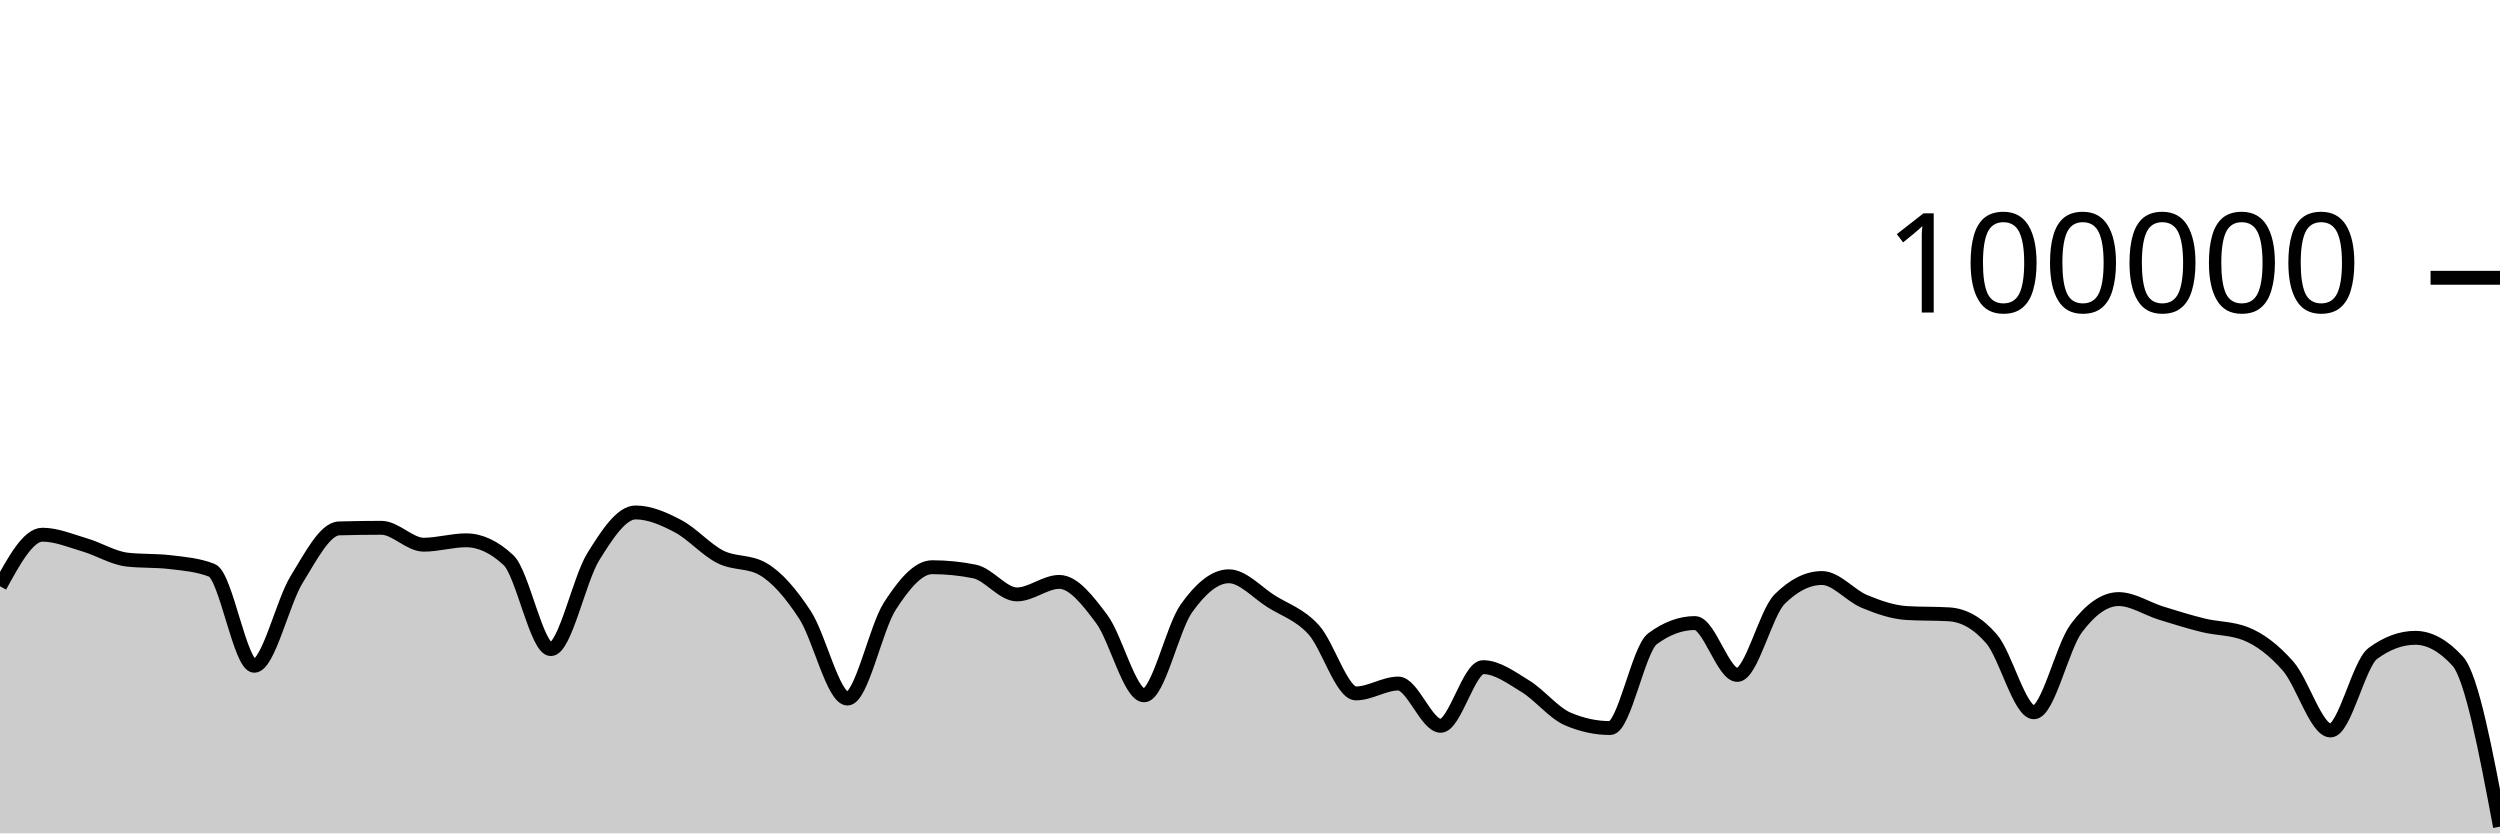
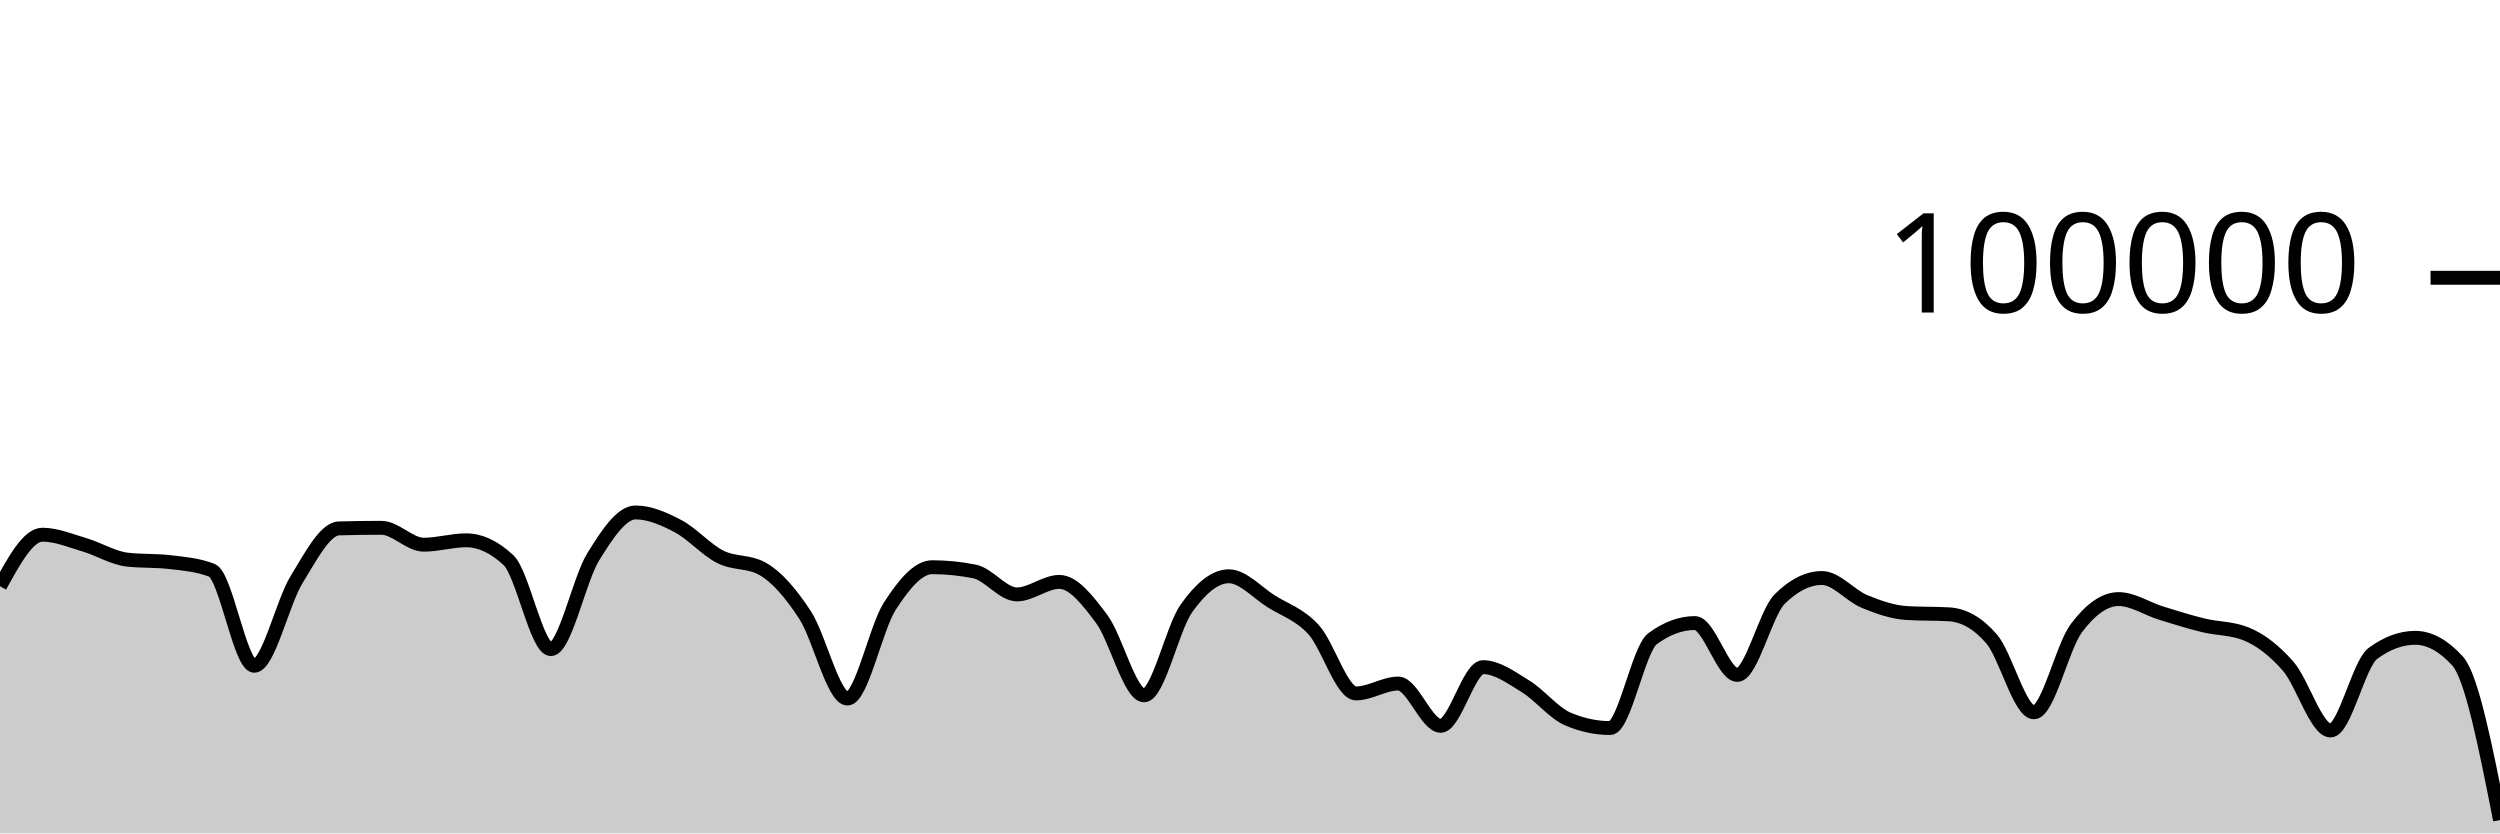
<svg xmlns="http://www.w3.org/2000/svg" viewBox="0 0 180 60">
  <g transform="translate(0,20)">
-     <path class="area" fill="rgba(0, 0, 0, 0.2)" d="M0,22.212C1.017,20.355,2.034,18.498,3.051,18.498C4.068,18.498,5.085,18.934,6.102,19.234C7.119,19.533,8.136,20.175,9.153,20.292C10.169,20.41,11.186,20.351,12.203,20.469C13.22,20.586,14.237,20.666,15.254,21.061C16.271,21.455,17.288,27.936,18.305,27.936C19.322,27.936,20.339,23.374,21.356,21.725C22.373,20.077,23.39,18.075,24.407,18.045C25.424,18.016,26.441,18.001,27.458,18.001C28.475,18.001,29.492,19.218,30.508,19.218C31.525,19.218,32.542,18.902,33.559,18.902C34.576,18.902,35.593,19.378,36.61,20.33C37.627,21.282,38.644,26.737,39.661,26.737C40.678,26.737,41.695,21.73,42.712,20.09C43.729,18.449,44.746,16.896,45.763,16.896C46.78,16.896,47.797,17.348,48.814,17.881C49.831,18.414,50.847,19.581,51.864,20.094C52.881,20.607,53.898,20.383,54.915,20.96C55.932,21.536,56.949,22.726,57.966,24.282C58.983,25.838,60,30.296,61.017,30.296C62.034,30.296,63.051,25.218,64.068,23.642C65.085,22.066,66.102,20.839,67.119,20.839C68.136,20.839,69.153,20.942,70.169,21.146C71.186,21.351,72.203,22.798,73.22,22.798C74.237,22.798,75.254,21.896,76.271,21.896C77.288,21.896,78.305,23.206,79.322,24.567C80.339,25.928,81.356,30.063,82.373,30.063C83.39,30.063,84.407,25.227,85.424,23.799C86.441,22.37,87.458,21.492,88.475,21.492C89.492,21.492,90.508,22.657,91.525,23.296C92.542,23.936,93.559,24.225,94.576,25.33C95.593,26.435,96.61,29.926,97.627,29.926C98.644,29.926,99.661,29.215,100.678,29.215C101.695,29.215,102.712,32.258,103.729,32.258C104.746,32.258,105.763,28.034,106.78,28.034C107.797,28.034,108.814,28.789,109.831,29.411C110.847,30.033,111.864,31.33,112.881,31.766C113.898,32.202,114.915,32.42,115.932,32.42C116.949,32.42,117.966,26.74,118.983,25.988C120,25.236,121.017,24.86,122.034,24.86C123.051,24.86,124.068,28.595,125.085,28.595C126.102,28.595,127.119,24.147,128.136,23.135C129.153,22.123,130.169,21.617,131.186,21.617C132.203,21.617,133.22,22.882,134.237,23.302C135.254,23.723,136.271,24.078,137.288,24.14C138.305,24.202,139.322,24.171,140.339,24.232C141.356,24.294,142.373,24.82,143.39,25.996C144.407,27.171,145.424,31.285,146.441,31.285C147.458,31.285,148.475,26.596,149.492,25.238C150.508,23.879,151.525,23.134,152.542,23.134C153.559,23.134,154.576,23.827,155.593,24.142C156.61,24.457,157.627,24.776,158.644,25.024C159.661,25.272,160.678,25.226,161.695,25.63C162.712,26.034,163.729,26.806,164.746,27.966C165.763,29.127,166.78,32.595,167.797,32.595C168.814,32.595,169.831,27.795,170.847,27.046C171.864,26.297,172.881,25.923,173.898,25.923C174.915,25.923,175.932,26.48,176.949,27.596C177.966,28.711,178.983,34.116,180,39.52L180,40C178.983,40,177.966,40,176.949,40C175.932,40,174.915,40,173.898,40C172.881,40,171.864,40,170.847,40C169.831,40,168.814,40,167.797,40C166.78,40,165.763,40,164.746,40C163.729,40,162.712,40,161.695,40C160.678,40,159.661,40,158.644,40C157.627,40,156.61,40,155.593,40C154.576,40,153.559,40,152.542,40C151.525,40,150.508,40,149.492,40C148.475,40,147.458,40,146.441,40C145.424,40,144.407,40,143.39,40C142.373,40,141.356,40,140.339,40C139.322,40,138.305,40,137.288,40C136.271,40,135.254,40,134.237,40C133.22,40,132.203,40,131.186,40C130.169,40,129.153,40,128.136,40C127.119,40,126.102,40,125.085,40C124.068,40,123.051,40,122.034,40C121.017,40,120,40,118.983,40C117.966,40,116.949,40,115.932,40C114.915,40,113.898,40,112.881,40C111.864,40,110.847,40,109.831,40C108.814,40,107.797,40,106.78,40C105.763,40,104.746,40,103.729,40C102.712,40,101.695,40,100.678,40C99.661,40,98.644,40,97.627,40C96.61,40,95.593,40,94.576,40C93.559,40,92.542,40,91.525,40C90.508,40,89.492,40,88.475,40C87.458,40,86.441,40,85.424,40C84.407,40,83.39,40,82.373,40C81.356,40,80.339,40,79.322,40C78.305,40,77.288,40,76.271,40C75.254,40,74.237,40,73.22,40C72.203,40,71.186,40,70.169,40C69.153,40,68.136,40,67.119,40C66.102,40,65.085,40,64.068,40C63.051,40,62.034,40,61.017,40C60,40,58.983,40,57.966,40C56.949,40,55.932,40,54.915,40C53.898,40,52.881,40,51.864,40C50.847,40,49.831,40,48.814,40C47.797,40,46.78,40,45.763,40C44.746,40,43.729,40,42.712,40C41.695,40,40.678,40,39.661,40C38.644,40,37.627,40,36.61,40C35.593,40,34.576,40,33.559,40C32.542,40,31.525,40,30.508,40C29.492,40,28.475,40,27.458,40C26.441,40,25.424,40,24.407,40C23.39,40,22.373,40,21.356,40C20.339,40,19.322,40,18.305,40C17.288,40,16.271,40,15.254,40C14.237,40,13.22,40,12.203,40C11.186,40,10.169,40,9.153,40C8.136,40,7.119,40,6.102,40C5.085,40,4.068,40,3.051,40C2.034,40,1.017,40,0,40Z" />
-     <path class="line" stroke="black" fill="none" d="M0,22.212C1.017,20.355,2.034,18.498,3.051,18.498C4.068,18.498,5.085,18.934,6.102,19.234C7.119,19.533,8.136,20.175,9.153,20.292C10.169,20.41,11.186,20.351,12.203,20.469C13.22,20.586,14.237,20.666,15.254,21.061C16.271,21.455,17.288,27.936,18.305,27.936C19.322,27.936,20.339,23.374,21.356,21.725C22.373,20.077,23.39,18.075,24.407,18.045C25.424,18.016,26.441,18.001,27.458,18.001C28.475,18.001,29.492,19.218,30.508,19.218C31.525,19.218,32.542,18.902,33.559,18.902C34.576,18.902,35.593,19.378,36.61,20.33C37.627,21.282,38.644,26.737,39.661,26.737C40.678,26.737,41.695,21.73,42.712,20.09C43.729,18.449,44.746,16.896,45.763,16.896C46.78,16.896,47.797,17.348,48.814,17.881C49.831,18.414,50.847,19.581,51.864,20.094C52.881,20.607,53.898,20.383,54.915,20.96C55.932,21.536,56.949,22.726,57.966,24.282C58.983,25.838,60,30.296,61.017,30.296C62.034,30.296,63.051,25.218,64.068,23.642C65.085,22.066,66.102,20.839,67.119,20.839C68.136,20.839,69.153,20.942,70.169,21.146C71.186,21.351,72.203,22.798,73.22,22.798C74.237,22.798,75.254,21.896,76.271,21.896C77.288,21.896,78.305,23.206,79.322,24.567C80.339,25.928,81.356,30.063,82.373,30.063C83.39,30.063,84.407,25.227,85.424,23.799C86.441,22.37,87.458,21.492,88.475,21.492C89.492,21.492,90.508,22.657,91.525,23.296C92.542,23.936,93.559,24.225,94.576,25.33C95.593,26.435,96.61,29.926,97.627,29.926C98.644,29.926,99.661,29.215,100.678,29.215C101.695,29.215,102.712,32.258,103.729,32.258C104.746,32.258,105.763,28.034,106.78,28.034C107.797,28.034,108.814,28.789,109.831,29.411C110.847,30.033,111.864,31.33,112.881,31.766C113.898,32.202,114.915,32.42,115.932,32.42C116.949,32.42,117.966,26.74,118.983,25.988C120,25.236,121.017,24.86,122.034,24.86C123.051,24.86,124.068,28.595,125.085,28.595C126.102,28.595,127.119,24.147,128.136,23.135C129.153,22.123,130.169,21.617,131.186,21.617C132.203,21.617,133.22,22.882,134.237,23.302C135.254,23.723,136.271,24.078,137.288,24.14C138.305,24.202,139.322,24.171,140.339,24.232C141.356,24.294,142.373,24.82,143.39,25.996C144.407,27.171,145.424,31.285,146.441,31.285C147.458,31.285,148.475,26.596,149.492,25.238C150.508,23.879,151.525,23.134,152.542,23.134C153.559,23.134,154.576,23.827,155.593,24.142C156.61,24.457,157.627,24.776,158.644,25.024C159.661,25.272,160.678,25.226,161.695,25.63C162.712,26.034,163.729,26.806,164.746,27.966C165.763,29.127,166.78,32.595,167.797,32.595C168.814,32.595,169.831,27.795,170.847,27.046C171.864,26.297,172.881,25.923,173.898,25.923C174.915,25.923,175.932,26.48,176.949,27.596C177.966,28.711,178.983,34.116,180,39.52" />
+     <path class="area" fill="rgba(0, 0, 0, 0.2)" d="M0,22.212C1.017,20.355,2.034,18.498,3.051,18.498C4.068,18.498,5.085,18.934,6.102,19.234C7.119,19.533,8.136,20.175,9.153,20.292C10.169,20.41,11.186,20.351,12.203,20.469C13.22,20.586,14.237,20.666,15.254,21.061C16.271,21.455,17.288,27.936,18.305,27.936C19.322,27.936,20.339,23.374,21.356,21.725C22.373,20.077,23.39,18.075,24.407,18.045C25.424,18.016,26.441,18.001,27.458,18.001C28.475,18.001,29.492,19.218,30.508,19.218C31.525,19.218,32.542,18.902,33.559,18.902C34.576,18.902,35.593,19.378,36.61,20.33C37.627,21.282,38.644,26.737,39.661,26.737C40.678,26.737,41.695,21.73,42.712,20.09C43.729,18.449,44.746,16.896,45.763,16.896C46.78,16.896,47.797,17.348,48.814,17.881C49.831,18.414,50.847,19.581,51.864,20.094C52.881,20.607,53.898,20.383,54.915,20.96C55.932,21.536,56.949,22.726,57.966,24.282C58.983,25.838,60,30.296,61.017,30.296C62.034,30.296,63.051,25.218,64.068,23.642C65.085,22.066,66.102,20.839,67.119,20.839C68.136,20.839,69.153,20.942,70.169,21.146C71.186,21.351,72.203,22.798,73.22,22.798C74.237,22.798,75.254,21.896,76.271,21.896C77.288,21.896,78.305,23.206,79.322,24.567C80.339,25.928,81.356,30.063,82.373,30.063C83.39,30.063,84.407,25.227,85.424,23.799C86.441,22.37,87.458,21.492,88.475,21.492C89.492,21.492,90.508,22.657,91.525,23.296C92.542,23.936,93.559,24.225,94.576,25.33C95.593,26.435,96.61,29.926,97.627,29.926C98.644,29.926,99.661,29.215,100.678,29.215C101.695,29.215,102.712,32.258,103.729,32.258C104.746,32.258,105.763,28.034,106.78,28.034C107.797,28.034,108.814,28.789,109.831,29.411C110.847,30.033,111.864,31.33,112.881,31.766C113.898,32.202,114.915,32.42,115.932,32.42C116.949,32.42,117.966,26.74,118.983,25.988C120,25.236,121.017,24.86,122.034,24.86C123.051,24.86,124.068,28.595,125.085,28.595C126.102,28.595,127.119,24.147,128.136,23.135C129.153,22.123,130.169,21.617,131.186,21.617C132.203,21.617,133.22,22.882,134.237,23.302C135.254,23.723,136.271,24.078,137.288,24.14C138.305,24.202,139.322,24.171,140.339,24.232C141.356,24.294,142.373,24.82,143.39,25.996C144.407,27.171,145.424,31.285,146.441,31.285C147.458,31.285,148.475,26.596,149.492,25.238C150.508,23.879,151.525,23.134,152.542,23.134C153.559,23.134,154.576,23.827,155.593,24.142C156.61,24.457,157.627,24.776,158.644,25.024C159.661,25.272,160.678,25.226,161.695,25.63C162.712,26.034,163.729,26.806,164.746,27.966C165.763,29.127,166.78,32.595,167.797,32.595C168.814,32.595,169.831,27.795,170.847,27.046C171.864,26.297,172.881,25.923,173.898,25.923C174.915,25.923,175.932,26.48,176.949,27.596C177.966,28.711,178.983,33.876,180,39.041L180,40C178.983,40,177.966,40,176.949,40C175.932,40,174.915,40,173.898,40C172.881,40,171.864,40,170.847,40C169.831,40,168.814,40,167.797,40C166.78,40,165.763,40,164.746,40C163.729,40,162.712,40,161.695,40C160.678,40,159.661,40,158.644,40C157.627,40,156.61,40,155.593,40C154.576,40,153.559,40,152.542,40C151.525,40,150.508,40,149.492,40C148.475,40,147.458,40,146.441,40C145.424,40,144.407,40,143.39,40C142.373,40,141.356,40,140.339,40C139.322,40,138.305,40,137.288,40C136.271,40,135.254,40,134.237,40C133.22,40,132.203,40,131.186,40C130.169,40,129.153,40,128.136,40C127.119,40,126.102,40,125.085,40C124.068,40,123.051,40,122.034,40C121.017,40,120,40,118.983,40C117.966,40,116.949,40,115.932,40C114.915,40,113.898,40,112.881,40C111.864,40,110.847,40,109.831,40C108.814,40,107.797,40,106.78,40C105.763,40,104.746,40,103.729,40C102.712,40,101.695,40,100.678,40C99.661,40,98.644,40,97.627,40C96.61,40,95.593,40,94.576,40C93.559,40,92.542,40,91.525,40C90.508,40,89.492,40,88.475,40C87.458,40,86.441,40,85.424,40C84.407,40,83.39,40,82.373,40C81.356,40,80.339,40,79.322,40C78.305,40,77.288,40,76.271,40C75.254,40,74.237,40,73.22,40C72.203,40,71.186,40,70.169,40C69.153,40,68.136,40,67.119,40C66.102,40,65.085,40,64.068,40C63.051,40,62.034,40,61.017,40C60,40,58.983,40,57.966,40C56.949,40,55.932,40,54.915,40C53.898,40,52.881,40,51.864,40C50.847,40,49.831,40,48.814,40C47.797,40,46.78,40,45.763,40C44.746,40,43.729,40,42.712,40C41.695,40,40.678,40,39.661,40C38.644,40,37.627,40,36.61,40C35.593,40,34.576,40,33.559,40C32.542,40,31.525,40,30.508,40C29.492,40,28.475,40,27.458,40C26.441,40,25.424,40,24.407,40C23.39,40,22.373,40,21.356,40C20.339,40,19.322,40,18.305,40C17.288,40,16.271,40,15.254,40C14.237,40,13.22,40,12.203,40C11.186,40,10.169,40,9.153,40C8.136,40,7.119,40,6.102,40C5.085,40,4.068,40,3.051,40C2.034,40,1.017,40,0,40Z" />
+     <path class="line" stroke="black" fill="none" d="M0,22.212C1.017,20.355,2.034,18.498,3.051,18.498C4.068,18.498,5.085,18.934,6.102,19.234C7.119,19.533,8.136,20.175,9.153,20.292C10.169,20.41,11.186,20.351,12.203,20.469C13.22,20.586,14.237,20.666,15.254,21.061C16.271,21.455,17.288,27.936,18.305,27.936C19.322,27.936,20.339,23.374,21.356,21.725C22.373,20.077,23.39,18.075,24.407,18.045C25.424,18.016,26.441,18.001,27.458,18.001C28.475,18.001,29.492,19.218,30.508,19.218C31.525,19.218,32.542,18.902,33.559,18.902C34.576,18.902,35.593,19.378,36.61,20.33C37.627,21.282,38.644,26.737,39.661,26.737C40.678,26.737,41.695,21.73,42.712,20.09C43.729,18.449,44.746,16.896,45.763,16.896C46.78,16.896,47.797,17.348,48.814,17.881C49.831,18.414,50.847,19.581,51.864,20.094C52.881,20.607,53.898,20.383,54.915,20.96C55.932,21.536,56.949,22.726,57.966,24.282C58.983,25.838,60,30.296,61.017,30.296C62.034,30.296,63.051,25.218,64.068,23.642C65.085,22.066,66.102,20.839,67.119,20.839C68.136,20.839,69.153,20.942,70.169,21.146C71.186,21.351,72.203,22.798,73.22,22.798C74.237,22.798,75.254,21.896,76.271,21.896C77.288,21.896,78.305,23.206,79.322,24.567C80.339,25.928,81.356,30.063,82.373,30.063C83.39,30.063,84.407,25.227,85.424,23.799C86.441,22.37,87.458,21.492,88.475,21.492C89.492,21.492,90.508,22.657,91.525,23.296C92.542,23.936,93.559,24.225,94.576,25.33C95.593,26.435,96.61,29.926,97.627,29.926C98.644,29.926,99.661,29.215,100.678,29.215C101.695,29.215,102.712,32.258,103.729,32.258C104.746,32.258,105.763,28.034,106.78,28.034C107.797,28.034,108.814,28.789,109.831,29.411C110.847,30.033,111.864,31.33,112.881,31.766C113.898,32.202,114.915,32.42,115.932,32.42C116.949,32.42,117.966,26.74,118.983,25.988C120,25.236,121.017,24.86,122.034,24.86C123.051,24.86,124.068,28.595,125.085,28.595C126.102,28.595,127.119,24.147,128.136,23.135C129.153,22.123,130.169,21.617,131.186,21.617C132.203,21.617,133.22,22.882,134.237,23.302C135.254,23.723,136.271,24.078,137.288,24.14C138.305,24.202,139.322,24.171,140.339,24.232C141.356,24.294,142.373,24.82,143.39,25.996C144.407,27.171,145.424,31.285,146.441,31.285C147.458,31.285,148.475,26.596,149.492,25.238C150.508,23.879,151.525,23.134,152.542,23.134C153.559,23.134,154.576,23.827,155.593,24.142C156.61,24.457,157.627,24.776,158.644,25.024C159.661,25.272,160.678,25.226,161.695,25.63C162.712,26.034,163.729,26.806,164.746,27.966C165.763,29.127,166.78,32.595,167.797,32.595C168.814,32.595,169.831,27.795,170.847,27.046C171.864,26.297,172.881,25.923,173.898,25.923C174.915,25.923,175.932,26.48,176.949,27.596C177.966,28.711,178.983,33.876,180,39.041" />
    <path class="axis-ceiling" stroke-width="1" stroke="black" fill="none" d="M175,0L180,0" />
    <text class="axis-ceiling-label" font-family="sans-serif" text-anchor="end" font-size="10px" x="170" y="2.5">100000</text>
  </g>
</svg>
